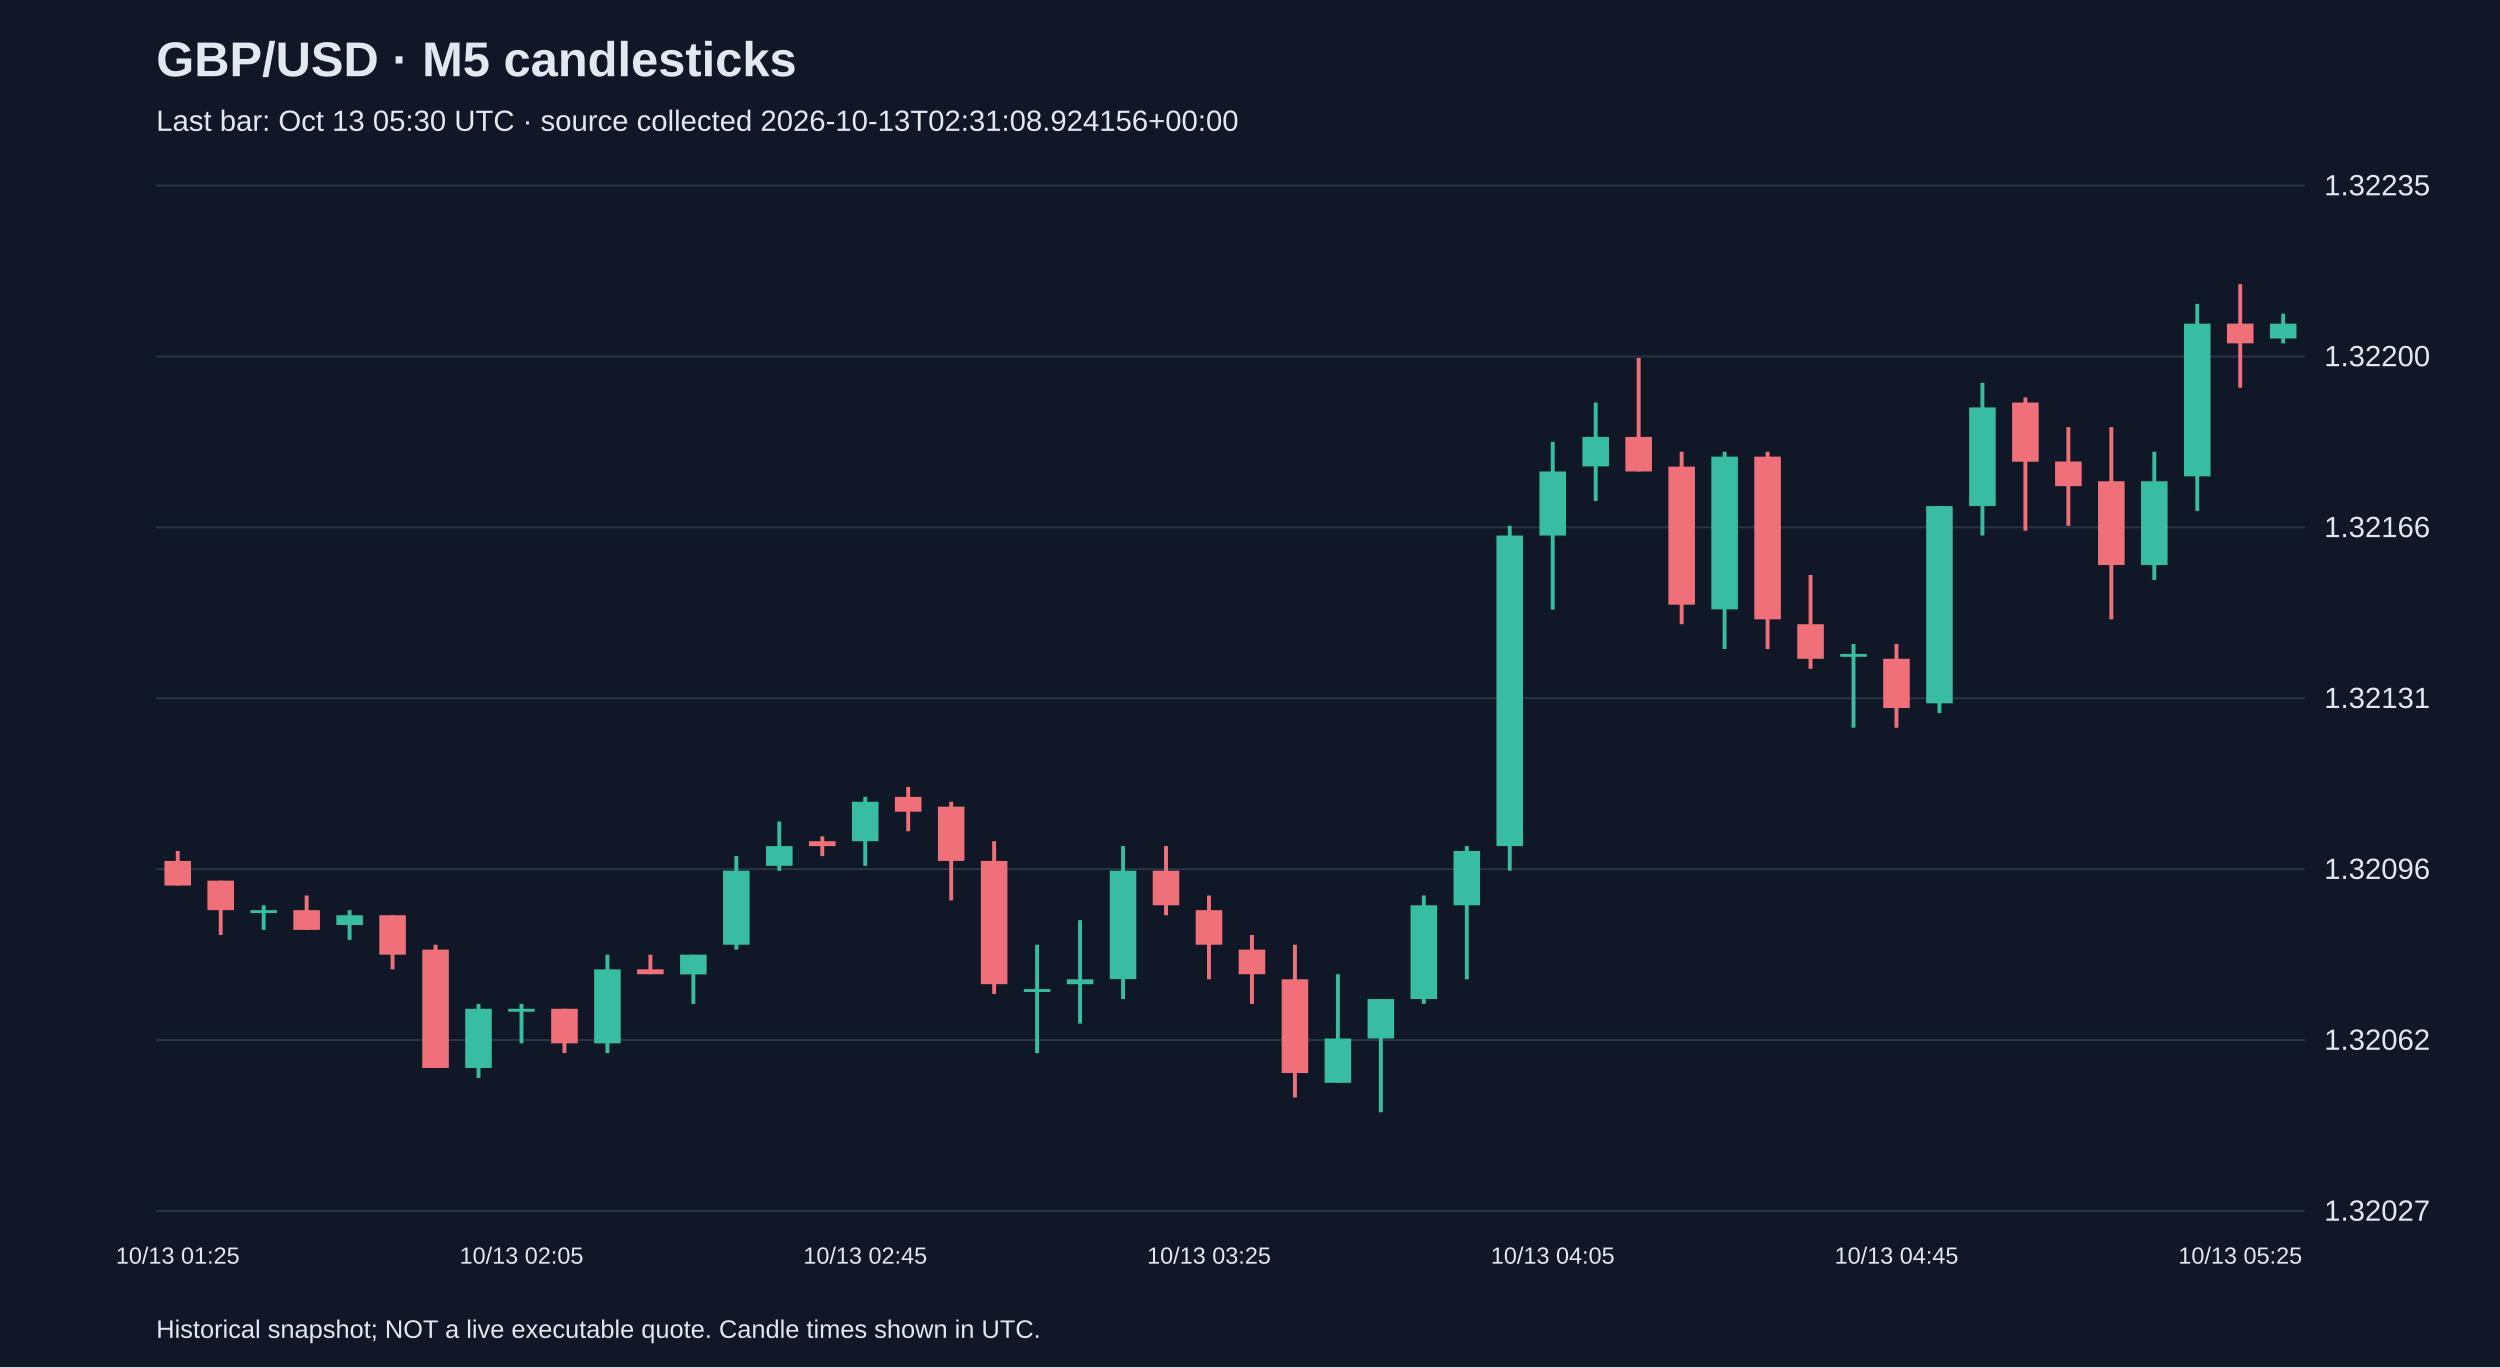
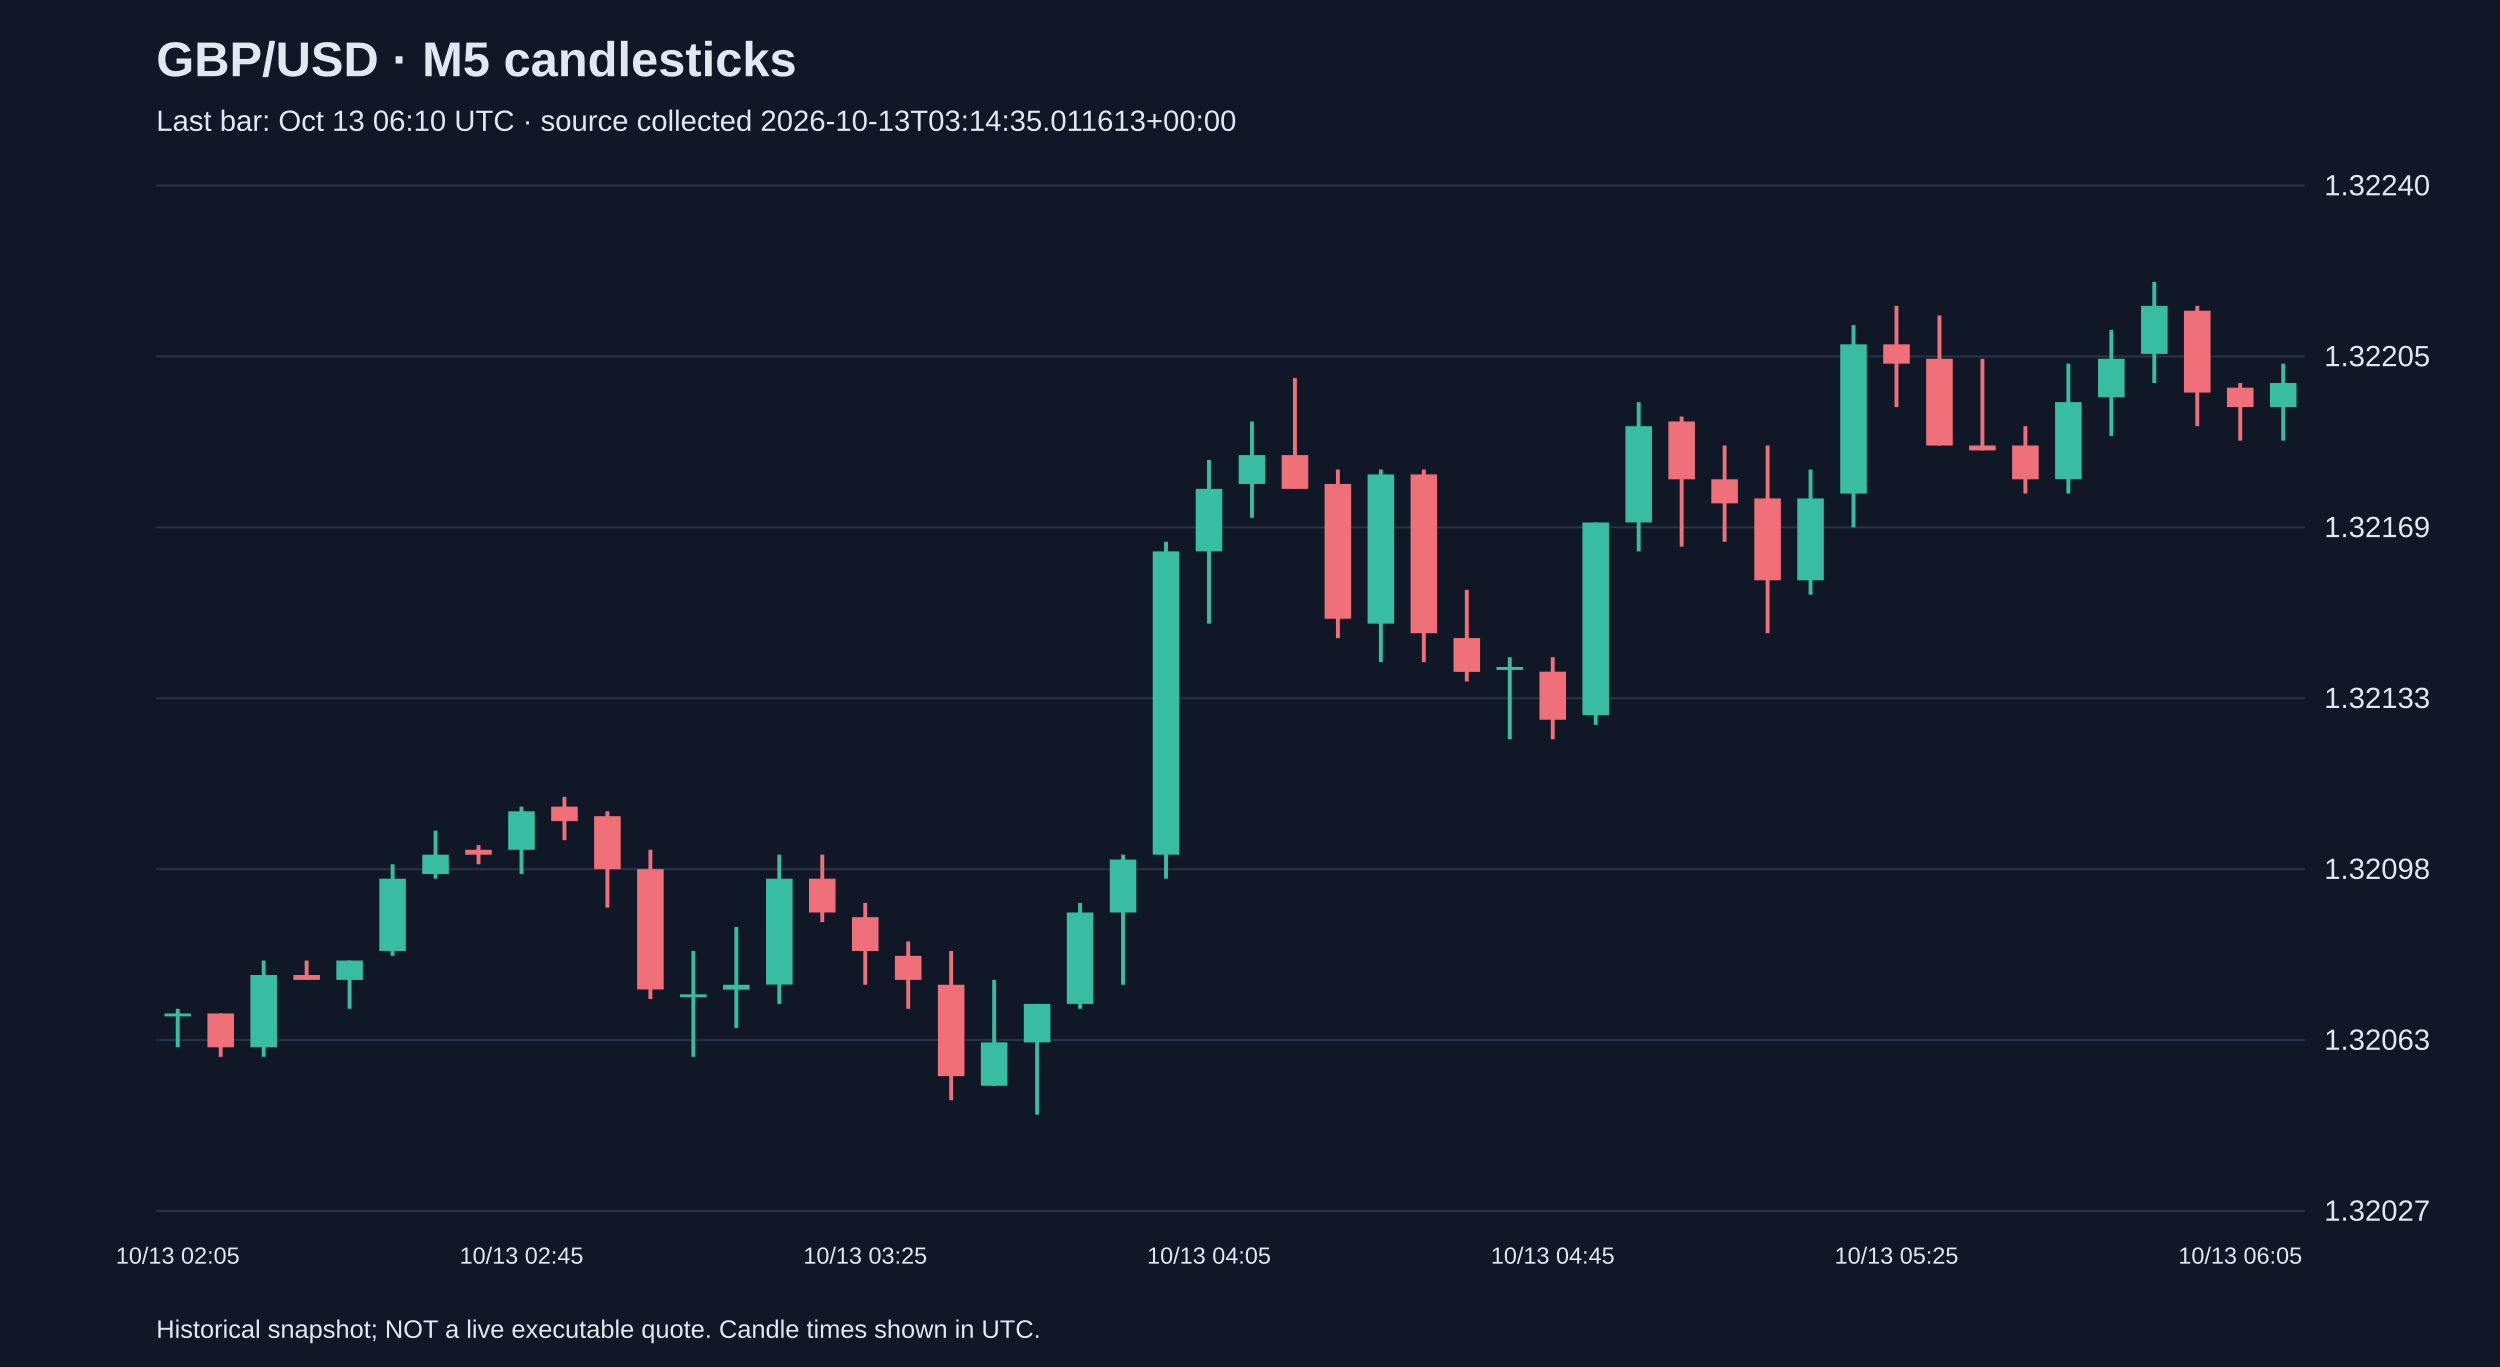
<svg xmlns="http://www.w3.org/2000/svg" viewBox="0 0 1280 700">
  <rect width="100%" height="100%" fill="#101827" />
  <style>text{font-family:Arial,sans-serif;fill:#e2e8f0}</style>
  <text x="80" y="39" font-size="25" font-weight="bold">GBP/USD · M5 candlesticks</text>
-   <text x="80" y="67" font-size="15" fill="#a6b1c5">Last bar: Oct 13 05:30 UTC · source collected 2026-10-13T02:31:08.924156+00:00</text>
+   <text x="80" y="67" font-size="15" fill="#a6b1c5">Last bar: Oct 13 06:10 UTC · source collected 2026-10-13T03:14:35.011613+00:00</text>
  <line x1="80" y1="620.0" x2="1180" y2="620.0" stroke="#283548" />
  <text x="1190" y="625.0" font-size="15">1.32027</text>
  <line x1="80" y1="532.5" x2="1180" y2="532.5" stroke="#283548" />
-   <text x="1190" y="537.5" font-size="15">1.32062</text>
+   <text x="1190" y="537.5" font-size="15">1.32063</text>
  <line x1="80" y1="445.0" x2="1180" y2="445.0" stroke="#283548" />
-   <text x="1190" y="450.0" font-size="15">1.32096</text>
+   <text x="1190" y="450.0" font-size="15">1.32098</text>
  <line x1="80" y1="357.5" x2="1180" y2="357.5" stroke="#283548" />
-   <text x="1190" y="362.5" font-size="15">1.32131</text>
+   <text x="1190" y="362.5" font-size="15">1.32133</text>
  <line x1="80" y1="270.0" x2="1180" y2="270.0" stroke="#283548" />
-   <text x="1190" y="275.0" font-size="15">1.32166</text>
+   <text x="1190" y="275.0" font-size="15">1.32169</text>
  <line x1="80" y1="182.5" x2="1180" y2="182.5" stroke="#283548" />
-   <text x="1190" y="187.5" font-size="15">1.32200</text>
+   <text x="1190" y="187.5" font-size="15">1.32205</text>
  <line x1="80" y1="95.0" x2="1180" y2="95.0" stroke="#283548" />
-   <text x="1190" y="100.0" font-size="15">1.32235</text>
-   <line x1="91.0" y1="435.7" x2="91.0" y2="453.4" stroke="#f07079" stroke-width="2" />
-   <rect x="84.2" y="440.8" width="13.6" height="12.6" fill="#f07079" />
-   <text x="91.0" y="647" text-anchor="middle" font-size="12">10/13 01:25</text>
-   <line x1="113.0" y1="450.9" x2="113.0" y2="478.7" stroke="#f07079" stroke-width="2" />
-   <rect x="106.2" y="450.9" width="13.6" height="15.1" fill="#f07079" />
-   <line x1="135.0" y1="463.5" x2="135.0" y2="476.1" stroke="#38bca2" stroke-width="2" />
-   <rect x="128.2" y="466.0" width="13.6" height="1.5" fill="#38bca2" />
-   <line x1="157.0" y1="458.5" x2="157.0" y2="476.1" stroke="#f07079" stroke-width="2" />
-   <rect x="150.2" y="466.0" width="13.6" height="10.1" fill="#f07079" />
-   <line x1="179.0" y1="466.0" x2="179.0" y2="481.2" stroke="#38bca2" stroke-width="2" />
-   <rect x="172.2" y="468.6" width="13.6" height="5.0" fill="#38bca2" />
-   <line x1="201.0" y1="468.6" x2="201.0" y2="496.3" stroke="#f07079" stroke-width="2" />
-   <rect x="194.2" y="468.6" width="13.6" height="20.2" fill="#f07079" />
-   <line x1="223.0" y1="483.7" x2="223.0" y2="546.8" stroke="#f07079" stroke-width="2" />
-   <rect x="216.2" y="486.2" width="13.6" height="60.6" fill="#f07079" />
-   <line x1="245.0" y1="514.0" x2="245.0" y2="551.9" stroke="#38bca2" stroke-width="2" />
-   <rect x="238.2" y="516.5" width="13.6" height="30.3" fill="#38bca2" />
-   <line x1="267.0" y1="514.0" x2="267.0" y2="534.2" stroke="#38bca2" stroke-width="2" />
-   <rect x="260.2" y="516.5" width="13.6" height="1.5" fill="#38bca2" />
-   <text x="267.0" y="647" text-anchor="middle" font-size="12">10/13 02:05</text>
-   <line x1="289.0" y1="516.5" x2="289.0" y2="539.2" stroke="#f07079" stroke-width="2" />
-   <rect x="282.2" y="516.5" width="13.6" height="17.7" fill="#f07079" />
-   <line x1="311.0" y1="488.8" x2="311.0" y2="539.2" stroke="#38bca2" stroke-width="2" />
-   <rect x="304.2" y="496.3" width="13.6" height="37.9" fill="#38bca2" />
-   <line x1="333.0" y1="488.8" x2="333.0" y2="498.8" stroke="#f07079" stroke-width="2" />
-   <rect x="326.2" y="496.3" width="13.6" height="2.5" fill="#f07079" />
-   <line x1="355.0" y1="488.8" x2="355.0" y2="514.0" stroke="#38bca2" stroke-width="2" />
-   <rect x="348.2" y="488.8" width="13.6" height="10.1" fill="#38bca2" />
-   <line x1="377.0" y1="438.3" x2="377.0" y2="486.2" stroke="#38bca2" stroke-width="2" />
-   <rect x="370.2" y="445.8" width="13.6" height="37.9" fill="#38bca2" />
-   <line x1="399.0" y1="420.6" x2="399.0" y2="445.8" stroke="#38bca2" stroke-width="2" />
-   <rect x="392.2" y="433.2" width="13.6" height="10.1" fill="#38bca2" />
-   <line x1="421.0" y1="428.2" x2="421.0" y2="438.3" stroke="#f07079" stroke-width="2" />
-   <rect x="414.2" y="430.7" width="13.6" height="2.5" fill="#f07079" />
-   <line x1="443.0" y1="408.0" x2="443.0" y2="443.3" stroke="#38bca2" stroke-width="2" />
-   <rect x="436.2" y="410.5" width="13.6" height="20.2" fill="#38bca2" />
-   <text x="443.0" y="647" text-anchor="middle" font-size="12">10/13 02:45</text>
-   <line x1="465.0" y1="402.9" x2="465.0" y2="425.6" stroke="#f07079" stroke-width="2" />
-   <rect x="458.2" y="408.0" width="13.6" height="7.6" fill="#f07079" />
-   <line x1="487.0" y1="410.5" x2="487.0" y2="461.0" stroke="#f07079" stroke-width="2" />
-   <rect x="480.2" y="413.0" width="13.6" height="27.8" fill="#f07079" />
-   <line x1="509.0" y1="430.7" x2="509.0" y2="508.9" stroke="#f07079" stroke-width="2" />
-   <rect x="502.2" y="440.8" width="13.6" height="63.1" fill="#f07079" />
-   <line x1="531.0" y1="483.7" x2="531.0" y2="539.2" stroke="#38bca2" stroke-width="2" />
-   <rect x="524.2" y="506.4" width="13.6" height="1.5" fill="#38bca2" />
-   <line x1="553.0" y1="471.1" x2="553.0" y2="524.1" stroke="#38bca2" stroke-width="2" />
-   <rect x="546.2" y="501.4" width="13.6" height="2.5" fill="#38bca2" />
-   <line x1="575.0" y1="433.2" x2="575.0" y2="511.5" stroke="#38bca2" stroke-width="2" />
-   <rect x="568.2" y="445.8" width="13.6" height="55.5" fill="#38bca2" />
-   <line x1="597.0" y1="433.2" x2="597.0" y2="468.6" stroke="#f07079" stroke-width="2" />
-   <rect x="590.2" y="445.8" width="13.6" height="17.7" fill="#f07079" />
-   <line x1="619.0" y1="458.5" x2="619.0" y2="501.4" stroke="#f07079" stroke-width="2" />
-   <rect x="612.2" y="466.0" width="13.6" height="17.7" fill="#f07079" />
-   <text x="619.0" y="647" text-anchor="middle" font-size="12">10/13 03:25</text>
-   <line x1="641.0" y1="478.7" x2="641.0" y2="514.0" stroke="#f07079" stroke-width="2" />
-   <rect x="634.2" y="486.2" width="13.6" height="12.6" fill="#f07079" />
-   <line x1="663.0" y1="483.7" x2="663.0" y2="561.9" stroke="#f07079" stroke-width="2" />
-   <rect x="656.2" y="501.4" width="13.6" height="48.0" fill="#f07079" />
-   <line x1="685.0" y1="498.8" x2="685.0" y2="554.4" stroke="#38bca2" stroke-width="2" />
-   <rect x="678.2" y="531.7" width="13.6" height="22.7" fill="#38bca2" />
-   <line x1="707.0" y1="511.5" x2="707.0" y2="569.5" stroke="#38bca2" stroke-width="2" />
-   <rect x="700.2" y="511.5" width="13.6" height="20.2" fill="#38bca2" />
-   <line x1="729.0" y1="458.5" x2="729.0" y2="514.0" stroke="#38bca2" stroke-width="2" />
-   <rect x="722.2" y="463.5" width="13.6" height="48.0" fill="#38bca2" />
-   <line x1="751.0" y1="433.2" x2="751.0" y2="501.4" stroke="#38bca2" stroke-width="2" />
-   <rect x="744.2" y="435.7" width="13.6" height="27.8" fill="#38bca2" />
-   <line x1="773.0" y1="269.2" x2="773.0" y2="445.8" stroke="#38bca2" stroke-width="2" />
-   <rect x="766.2" y="274.2" width="13.6" height="159.0" fill="#38bca2" />
-   <line x1="795.0" y1="226.2" x2="795.0" y2="312.1" stroke="#38bca2" stroke-width="2" />
-   <rect x="788.2" y="241.4" width="13.6" height="32.8" fill="#38bca2" />
-   <text x="795.0" y="647" text-anchor="middle" font-size="12">10/13 04:05</text>
-   <line x1="817.0" y1="206.1" x2="817.0" y2="256.5" stroke="#38bca2" stroke-width="2" />
-   <rect x="810.2" y="223.7" width="13.6" height="15.1" fill="#38bca2" />
-   <line x1="839.0" y1="183.3" x2="839.0" y2="241.4" stroke="#f07079" stroke-width="2" />
-   <rect x="832.2" y="223.7" width="13.6" height="17.7" fill="#f07079" />
-   <line x1="861.0" y1="231.3" x2="861.0" y2="319.6" stroke="#f07079" stroke-width="2" />
-   <rect x="854.2" y="238.9" width="13.6" height="70.7" fill="#f07079" />
-   <line x1="883.0" y1="231.3" x2="883.0" y2="332.3" stroke="#38bca2" stroke-width="2" />
-   <rect x="876.2" y="233.8" width="13.6" height="78.2" fill="#38bca2" />
-   <line x1="905.0" y1="231.3" x2="905.0" y2="332.3" stroke="#f07079" stroke-width="2" />
-   <rect x="898.2" y="233.8" width="13.6" height="83.3" fill="#f07079" />
-   <line x1="927.0" y1="294.4" x2="927.0" y2="342.4" stroke="#f07079" stroke-width="2" />
-   <rect x="920.2" y="319.6" width="13.6" height="17.7" fill="#f07079" />
-   <line x1="949.0" y1="329.7" x2="949.0" y2="372.6" stroke="#38bca2" stroke-width="2" />
-   <rect x="942.2" y="334.8" width="13.6" height="1.5" fill="#38bca2" />
-   <line x1="971.0" y1="329.7" x2="971.0" y2="372.6" stroke="#f07079" stroke-width="2" />
-   <rect x="964.2" y="337.3" width="13.6" height="25.2" fill="#f07079" />
-   <text x="971.0" y="647" text-anchor="middle" font-size="12">10/13 04:45</text>
-   <line x1="993.0" y1="259.1" x2="993.0" y2="365.1" stroke="#38bca2" stroke-width="2" />
-   <rect x="986.2" y="259.1" width="13.6" height="101.0" fill="#38bca2" />
-   <line x1="1015.0" y1="196.0" x2="1015.0" y2="274.2" stroke="#38bca2" stroke-width="2" />
-   <rect x="1008.2" y="208.6" width="13.6" height="50.5" fill="#38bca2" />
-   <line x1="1037.0" y1="203.5" x2="1037.0" y2="271.7" stroke="#f07079" stroke-width="2" />
-   <rect x="1030.2" y="206.1" width="13.6" height="30.3" fill="#f07079" />
-   <line x1="1059.0" y1="218.7" x2="1059.0" y2="269.2" stroke="#f07079" stroke-width="2" />
-   <rect x="1052.2" y="236.3" width="13.6" height="12.6" fill="#f07079" />
-   <line x1="1081.0" y1="218.7" x2="1081.0" y2="317.1" stroke="#f07079" stroke-width="2" />
-   <rect x="1074.2" y="246.4" width="13.6" height="42.9" fill="#f07079" />
-   <line x1="1103.0" y1="231.3" x2="1103.0" y2="296.9" stroke="#38bca2" stroke-width="2" />
-   <rect x="1096.2" y="246.4" width="13.6" height="42.9" fill="#38bca2" />
-   <line x1="1125.0" y1="155.6" x2="1125.0" y2="261.6" stroke="#38bca2" stroke-width="2" />
-   <rect x="1118.2" y="165.7" width="13.6" height="78.2" fill="#38bca2" />
-   <line x1="1147.0" y1="145.5" x2="1147.0" y2="198.5" stroke="#f07079" stroke-width="2" />
-   <rect x="1140.2" y="165.7" width="13.6" height="10.1" fill="#f07079" />
-   <text x="1147.0" y="647" text-anchor="middle" font-size="12">10/13 05:25</text>
-   <line x1="1169.0" y1="160.6" x2="1169.0" y2="175.8" stroke="#38bca2" stroke-width="2" />
-   <rect x="1162.2" y="165.7" width="13.6" height="7.6" fill="#38bca2" />
+   <text x="1190" y="100.0" font-size="15">1.32240</text>
+   <line x1="91.0" y1="516.5" x2="91.0" y2="536.2" stroke="#38bca2" stroke-width="2" />
+   <rect x="84.2" y="518.9" width="13.6" height="1.5" fill="#38bca2" />
+   <text x="91.0" y="647" text-anchor="middle" font-size="12">10/13 02:05</text>
+   <line x1="113.0" y1="518.9" x2="113.0" y2="541.1" stroke="#f07079" stroke-width="2" />
+   <rect x="106.2" y="518.9" width="13.6" height="17.3" fill="#f07079" />
+   <line x1="135.0" y1="491.8" x2="135.0" y2="541.1" stroke="#38bca2" stroke-width="2" />
+   <rect x="128.2" y="499.2" width="13.6" height="37.0" fill="#38bca2" />
+   <line x1="157.0" y1="491.8" x2="157.0" y2="501.7" stroke="#f07079" stroke-width="2" />
+   <rect x="150.2" y="499.2" width="13.6" height="2.5" fill="#f07079" />
+   <line x1="179.0" y1="491.8" x2="179.0" y2="516.5" stroke="#38bca2" stroke-width="2" />
+   <rect x="172.2" y="491.8" width="13.6" height="9.9" fill="#38bca2" />
+   <line x1="201.0" y1="442.5" x2="201.0" y2="489.4" stroke="#38bca2" stroke-width="2" />
+   <rect x="194.2" y="449.9" width="13.6" height="37.0" fill="#38bca2" />
+   <line x1="223.0" y1="425.3" x2="223.0" y2="449.9" stroke="#38bca2" stroke-width="2" />
+   <rect x="216.2" y="437.6" width="13.6" height="9.9" fill="#38bca2" />
+   <line x1="245.0" y1="432.7" x2="245.0" y2="442.5" stroke="#f07079" stroke-width="2" />
+   <rect x="238.2" y="435.1" width="13.6" height="2.5" fill="#f07079" />
+   <line x1="267.0" y1="413.0" x2="267.0" y2="447.5" stroke="#38bca2" stroke-width="2" />
+   <rect x="260.2" y="415.4" width="13.6" height="19.7" fill="#38bca2" />
+   <text x="267.0" y="647" text-anchor="middle" font-size="12">10/13 02:45</text>
+   <line x1="289.0" y1="408.0" x2="289.0" y2="430.2" stroke="#f07079" stroke-width="2" />
+   <rect x="282.2" y="413.0" width="13.6" height="7.4" fill="#f07079" />
+   <line x1="311.0" y1="415.4" x2="311.0" y2="464.7" stroke="#f07079" stroke-width="2" />
+   <rect x="304.2" y="417.9" width="13.6" height="27.1" fill="#f07079" />
+   <line x1="333.0" y1="435.1" x2="333.0" y2="511.5" stroke="#f07079" stroke-width="2" />
+   <rect x="326.2" y="445.0" width="13.6" height="61.6" fill="#f07079" />
+   <line x1="355.0" y1="486.9" x2="355.0" y2="541.1" stroke="#38bca2" stroke-width="2" />
+   <rect x="348.2" y="509.1" width="13.6" height="1.5" fill="#38bca2" />
+   <line x1="377.0" y1="474.6" x2="377.0" y2="526.3" stroke="#38bca2" stroke-width="2" />
+   <rect x="370.2" y="504.2" width="13.6" height="2.5" fill="#38bca2" />
+   <line x1="399.0" y1="437.6" x2="399.0" y2="514.0" stroke="#38bca2" stroke-width="2" />
+   <rect x="392.2" y="449.9" width="13.6" height="54.2" fill="#38bca2" />
+   <line x1="421.0" y1="437.6" x2="421.0" y2="472.1" stroke="#f07079" stroke-width="2" />
+   <rect x="414.2" y="449.9" width="13.6" height="17.3" fill="#f07079" />
+   <line x1="443.0" y1="462.3" x2="443.0" y2="504.2" stroke="#f07079" stroke-width="2" />
+   <rect x="436.2" y="469.6" width="13.6" height="17.3" fill="#f07079" />
+   <text x="443.0" y="647" text-anchor="middle" font-size="12">10/13 03:25</text>
+   <line x1="465.0" y1="482.0" x2="465.0" y2="516.5" stroke="#f07079" stroke-width="2" />
+   <rect x="458.2" y="489.4" width="13.6" height="12.3" fill="#f07079" />
+   <line x1="487.0" y1="486.9" x2="487.0" y2="563.3" stroke="#f07079" stroke-width="2" />
+   <rect x="480.2" y="504.2" width="13.6" height="46.8" fill="#f07079" />
+   <line x1="509.0" y1="501.7" x2="509.0" y2="555.9" stroke="#38bca2" stroke-width="2" />
+   <rect x="502.2" y="533.7" width="13.6" height="22.2" fill="#38bca2" />
+   <line x1="531.0" y1="514.0" x2="531.0" y2="570.7" stroke="#38bca2" stroke-width="2" />
+   <rect x="524.2" y="514.0" width="13.6" height="19.7" fill="#38bca2" />
+   <line x1="553.0" y1="462.3" x2="553.0" y2="516.5" stroke="#38bca2" stroke-width="2" />
+   <rect x="546.2" y="467.2" width="13.6" height="46.8" fill="#38bca2" />
+   <line x1="575.0" y1="437.6" x2="575.0" y2="504.2" stroke="#38bca2" stroke-width="2" />
+   <rect x="568.2" y="440.1" width="13.6" height="27.1" fill="#38bca2" />
+   <line x1="597.0" y1="277.4" x2="597.0" y2="449.9" stroke="#38bca2" stroke-width="2" />
+   <rect x="590.2" y="282.3" width="13.6" height="155.3" fill="#38bca2" />
+   <line x1="619.0" y1="235.5" x2="619.0" y2="319.3" stroke="#38bca2" stroke-width="2" />
+   <rect x="612.2" y="250.3" width="13.6" height="32.0" fill="#38bca2" />
+   <text x="619.0" y="647" text-anchor="middle" font-size="12">10/13 04:05</text>
+   <line x1="641.0" y1="215.8" x2="641.0" y2="265.1" stroke="#38bca2" stroke-width="2" />
+   <rect x="634.2" y="233.0" width="13.6" height="14.8" fill="#38bca2" />
+   <line x1="663.0" y1="193.6" x2="663.0" y2="250.3" stroke="#f07079" stroke-width="2" />
+   <rect x="656.2" y="233.0" width="13.6" height="17.3" fill="#f07079" />
+   <line x1="685.0" y1="240.4" x2="685.0" y2="326.7" stroke="#f07079" stroke-width="2" />
+   <rect x="678.2" y="247.8" width="13.6" height="69.0" fill="#f07079" />
+   <line x1="707.0" y1="240.4" x2="707.0" y2="339.0" stroke="#38bca2" stroke-width="2" />
+   <rect x="700.2" y="242.9" width="13.6" height="76.4" fill="#38bca2" />
+   <line x1="729.0" y1="240.4" x2="729.0" y2="339.0" stroke="#f07079" stroke-width="2" />
+   <rect x="722.2" y="242.9" width="13.6" height="81.3" fill="#f07079" />
+   <line x1="751.0" y1="302.0" x2="751.0" y2="348.9" stroke="#f07079" stroke-width="2" />
+   <rect x="744.2" y="326.7" width="13.6" height="17.3" fill="#f07079" />
+   <line x1="773.0" y1="336.5" x2="773.0" y2="378.5" stroke="#38bca2" stroke-width="2" />
+   <rect x="766.2" y="341.5" width="13.6" height="1.5" fill="#38bca2" />
+   <line x1="795.0" y1="336.5" x2="795.0" y2="378.5" stroke="#f07079" stroke-width="2" />
+   <rect x="788.2" y="343.9" width="13.6" height="24.6" fill="#f07079" />
+   <text x="795.0" y="647" text-anchor="middle" font-size="12">10/13 04:45</text>
+   <line x1="817.0" y1="267.5" x2="817.0" y2="371.1" stroke="#38bca2" stroke-width="2" />
+   <rect x="810.2" y="267.5" width="13.6" height="98.6" fill="#38bca2" />
+   <line x1="839.0" y1="205.9" x2="839.0" y2="282.3" stroke="#38bca2" stroke-width="2" />
+   <rect x="832.2" y="218.2" width="13.6" height="49.3" fill="#38bca2" />
+   <line x1="861.0" y1="213.3" x2="861.0" y2="279.9" stroke="#f07079" stroke-width="2" />
+   <rect x="854.2" y="215.8" width="13.6" height="29.6" fill="#f07079" />
+   <line x1="883.0" y1="228.1" x2="883.0" y2="277.4" stroke="#f07079" stroke-width="2" />
+   <rect x="876.2" y="245.4" width="13.6" height="12.3" fill="#f07079" />
+   <line x1="905.0" y1="228.1" x2="905.0" y2="324.2" stroke="#f07079" stroke-width="2" />
+   <rect x="898.2" y="255.2" width="13.6" height="41.9" fill="#f07079" />
+   <line x1="927.0" y1="240.4" x2="927.0" y2="304.5" stroke="#38bca2" stroke-width="2" />
+   <rect x="920.2" y="255.2" width="13.6" height="41.9" fill="#38bca2" />
+   <line x1="949.0" y1="166.5" x2="949.0" y2="270.0" stroke="#38bca2" stroke-width="2" />
+   <rect x="942.2" y="176.3" width="13.6" height="76.4" fill="#38bca2" />
+   <line x1="971.0" y1="156.6" x2="971.0" y2="208.4" stroke="#f07079" stroke-width="2" />
+   <rect x="964.2" y="176.3" width="13.6" height="9.9" fill="#f07079" />
+   <text x="971.0" y="647" text-anchor="middle" font-size="12">10/13 05:25</text>
+   <line x1="993.0" y1="161.5" x2="993.0" y2="228.1" stroke="#f07079" stroke-width="2" />
+   <rect x="986.2" y="183.7" width="13.6" height="44.4" fill="#f07079" />
+   <line x1="1015.0" y1="183.7" x2="1015.0" y2="230.6" stroke="#f07079" stroke-width="2" />
+   <rect x="1008.2" y="228.1" width="13.6" height="2.5" fill="#f07079" />
+   <line x1="1037.0" y1="218.2" x2="1037.0" y2="252.7" stroke="#f07079" stroke-width="2" />
+   <rect x="1030.2" y="228.1" width="13.6" height="17.3" fill="#f07079" />
+   <line x1="1059.0" y1="186.2" x2="1059.0" y2="252.7" stroke="#38bca2" stroke-width="2" />
+   <rect x="1052.2" y="205.9" width="13.6" height="39.4" fill="#38bca2" />
+   <line x1="1081.0" y1="168.9" x2="1081.0" y2="223.2" stroke="#38bca2" stroke-width="2" />
+   <rect x="1074.2" y="183.7" width="13.6" height="19.7" fill="#38bca2" />
+   <line x1="1103.0" y1="144.3" x2="1103.0" y2="196.1" stroke="#38bca2" stroke-width="2" />
+   <rect x="1096.2" y="156.6" width="13.6" height="24.6" fill="#38bca2" />
+   <line x1="1125.0" y1="156.6" x2="1125.0" y2="218.2" stroke="#f07079" stroke-width="2" />
+   <rect x="1118.2" y="159.1" width="13.6" height="41.9" fill="#f07079" />
+   <line x1="1147.0" y1="196.1" x2="1147.0" y2="225.6" stroke="#f07079" stroke-width="2" />
+   <rect x="1140.2" y="198.5" width="13.6" height="9.9" fill="#f07079" />
+   <text x="1147.0" y="647" text-anchor="middle" font-size="12">10/13 06:05</text>
+   <line x1="1169.0" y1="186.2" x2="1169.0" y2="225.6" stroke="#38bca2" stroke-width="2" />
+   <rect x="1162.2" y="196.1" width="13.6" height="12.3" fill="#38bca2" />
  <text x="80" y="685" font-size="13">Historical snapshot; NOT a live executable quote. Candle times shown in UTC.</text>
</svg>
